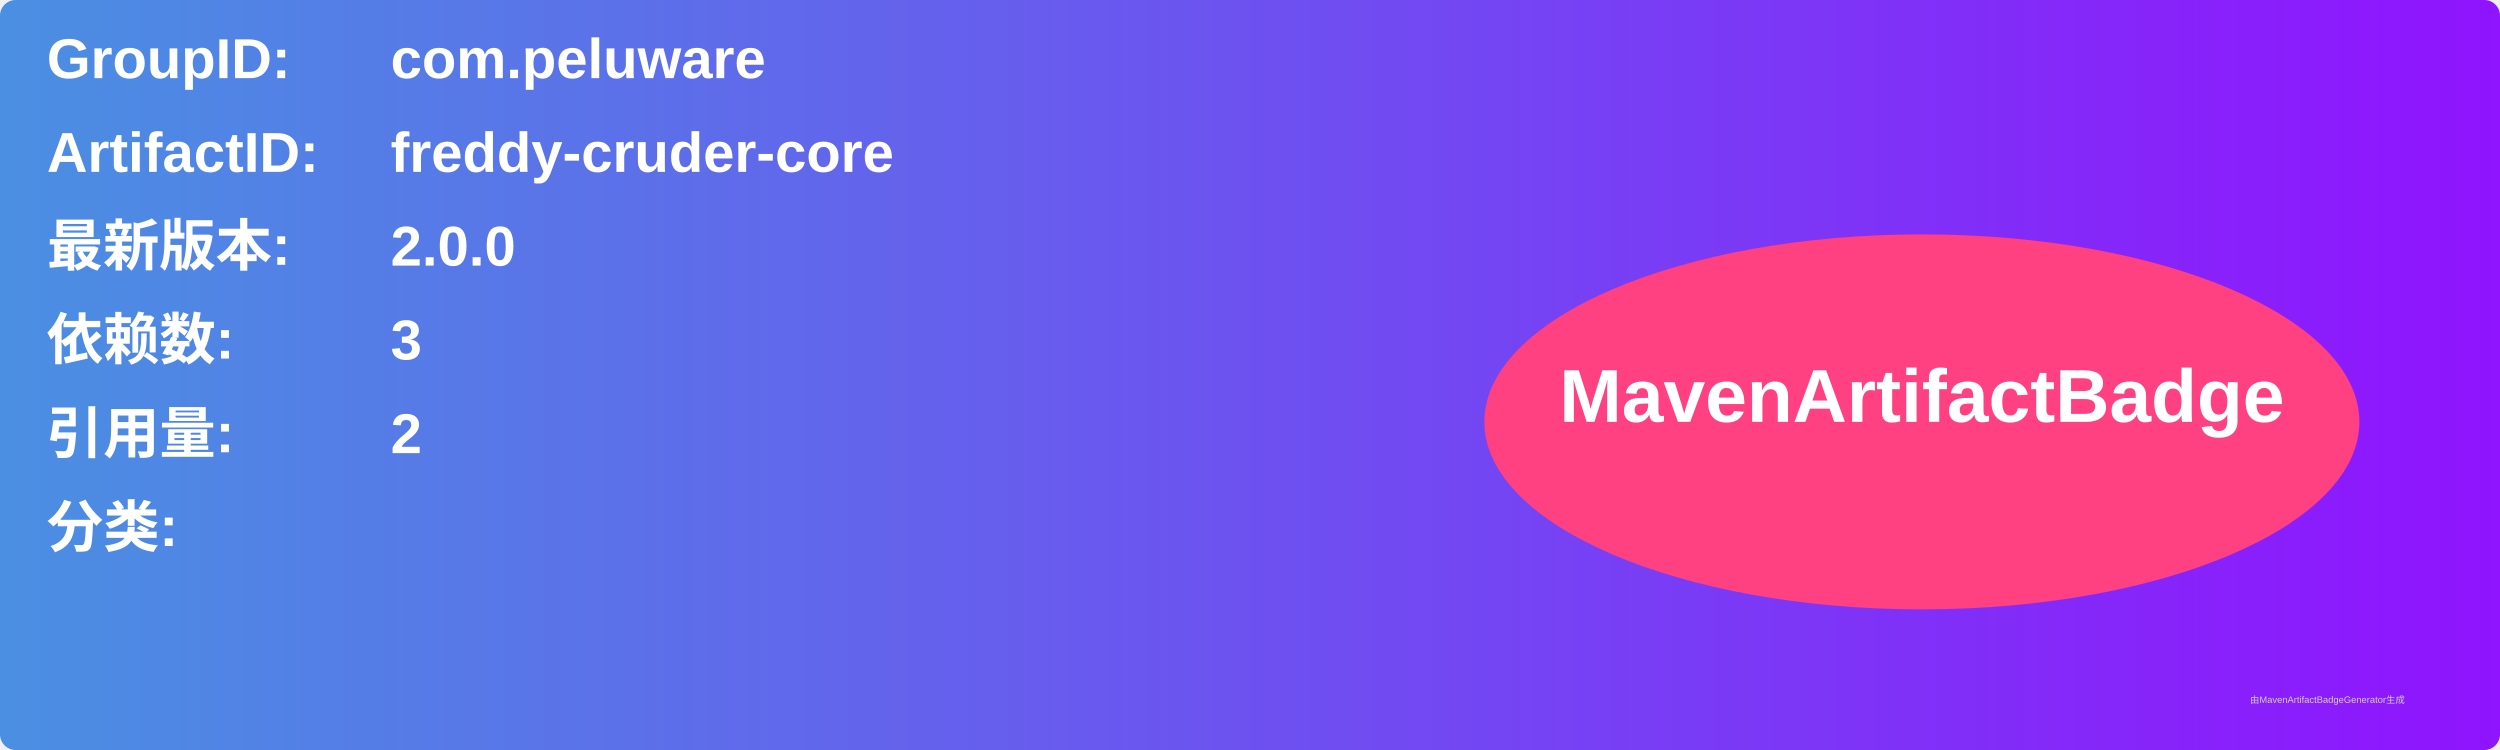
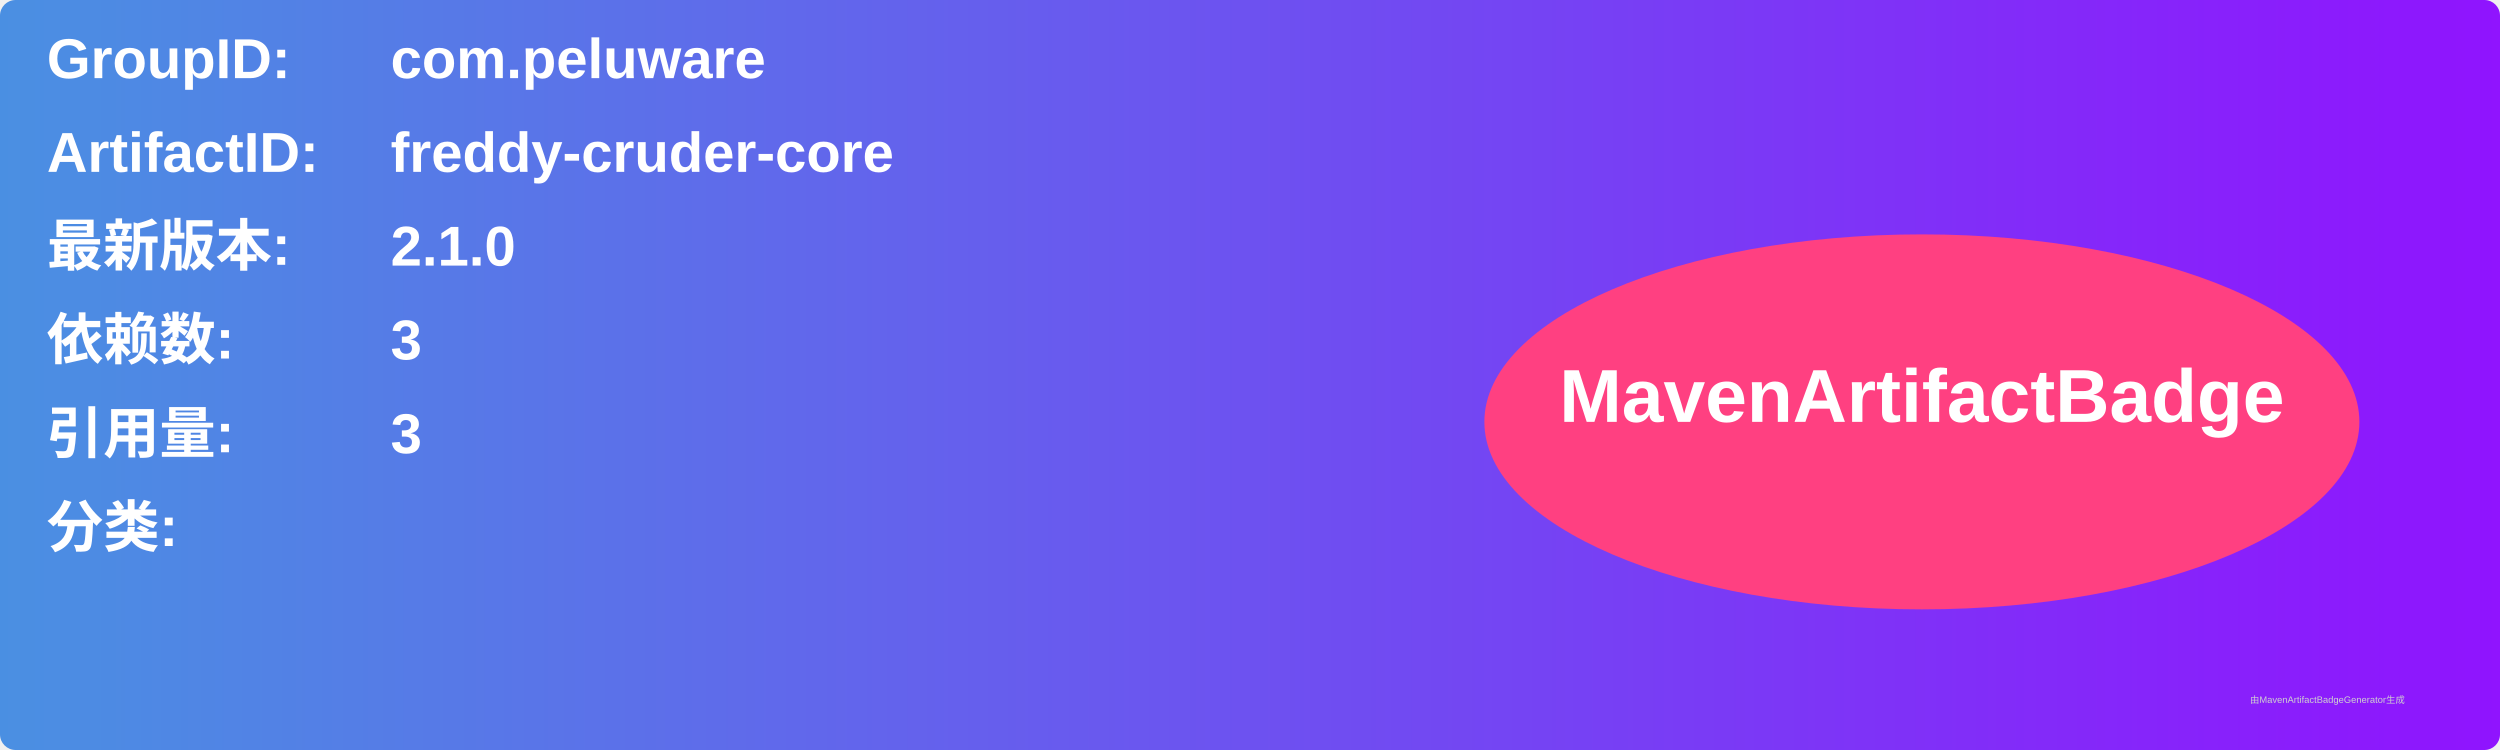
<svg xmlns="http://www.w3.org/2000/svg" width="800" height="240" viewBox="0 0 800 240">
  <linearGradient id="grad" x1="0%" y1="0%" x2="100%" y2="0%">
    <stop offset="0%" stop-color="#4a90e2" />
    <stop offset="100%" stop-color="#9013fe" />
  </linearGradient>
  <rect width="100%" height="100%" rx="5" ry="5" fill="url(#grad)" />
  <g transform="translate(15, 15)">
    <text x="0" y="10" font-family="Arial" font-size="18" fill="white" font-weight="bold" width="260">GroupID:</text>
    <text x="110" y="10" font-family="Arial" font-size="18" fill="white" font-weight="bold" width="460">com.peluware</text>
    <text x="0" y="40" font-family="Arial" font-size="18" fill="white" font-weight="bold" width="260">ArtifactID:</text>
    <text x="110" y="40" font-family="Arial" font-size="18" fill="white" font-weight="bold" width="460">freddy-cruder-core</text>
    <text x="0" y="70" font-family="Arial" font-size="18" fill="white" font-weight="bold">最新版本:</text>
    <text x="110" y="70" font-family="Arial" font-size="18" fill="white" font-weight="bold">
-       <tspan font-weight="bold">2.0.0</tspan>
+       <tspan font-weight="bold">2.1.0</tspan>
    </text>
    <text x="0" y="100" font-family="Arial" font-size="18" fill="white" font-weight="bold">依赖数: </text>
    <text x="110" y="100" font-family="Arial" font-size="18" fill="white">
      <tspan font-weight="bold">3</tspan>
    </text>
    <text x="0" y="130" font-family="Arial" font-size="18" fill="white" font-weight="bold">引用量: </text>
    <text x="110" y="130" font-family="Arial" font-size="18" fill="white">
-       <tspan font-weight="bold">2</tspan>
+       <tspan font-weight="bold">3</tspan>
    </text>
    <text x="0" y="160" font-family="Arial" font-size="18" fill="white" font-weight="bold">分类:</text>
    <text x="10" y="190" font-family="Arial" font-size="10" fill="white">
      <tspan font-weight="bold" />
    </text>
    <ellipse cx="600" cy="120" rx="140" ry="60" fill="#ff4081" />
    <text x="600" y="120" text-anchor="middle" font-family="Arial" font-size="24" fill="white" font-weight="bold">MavenArtifactBadge</text>
  </g>
  <text x="720" y="225" font-family="Arial" font-size="3" fill="#d0d0d0">由MavenArtifactBadgeGenerator生成</text>
</svg>
